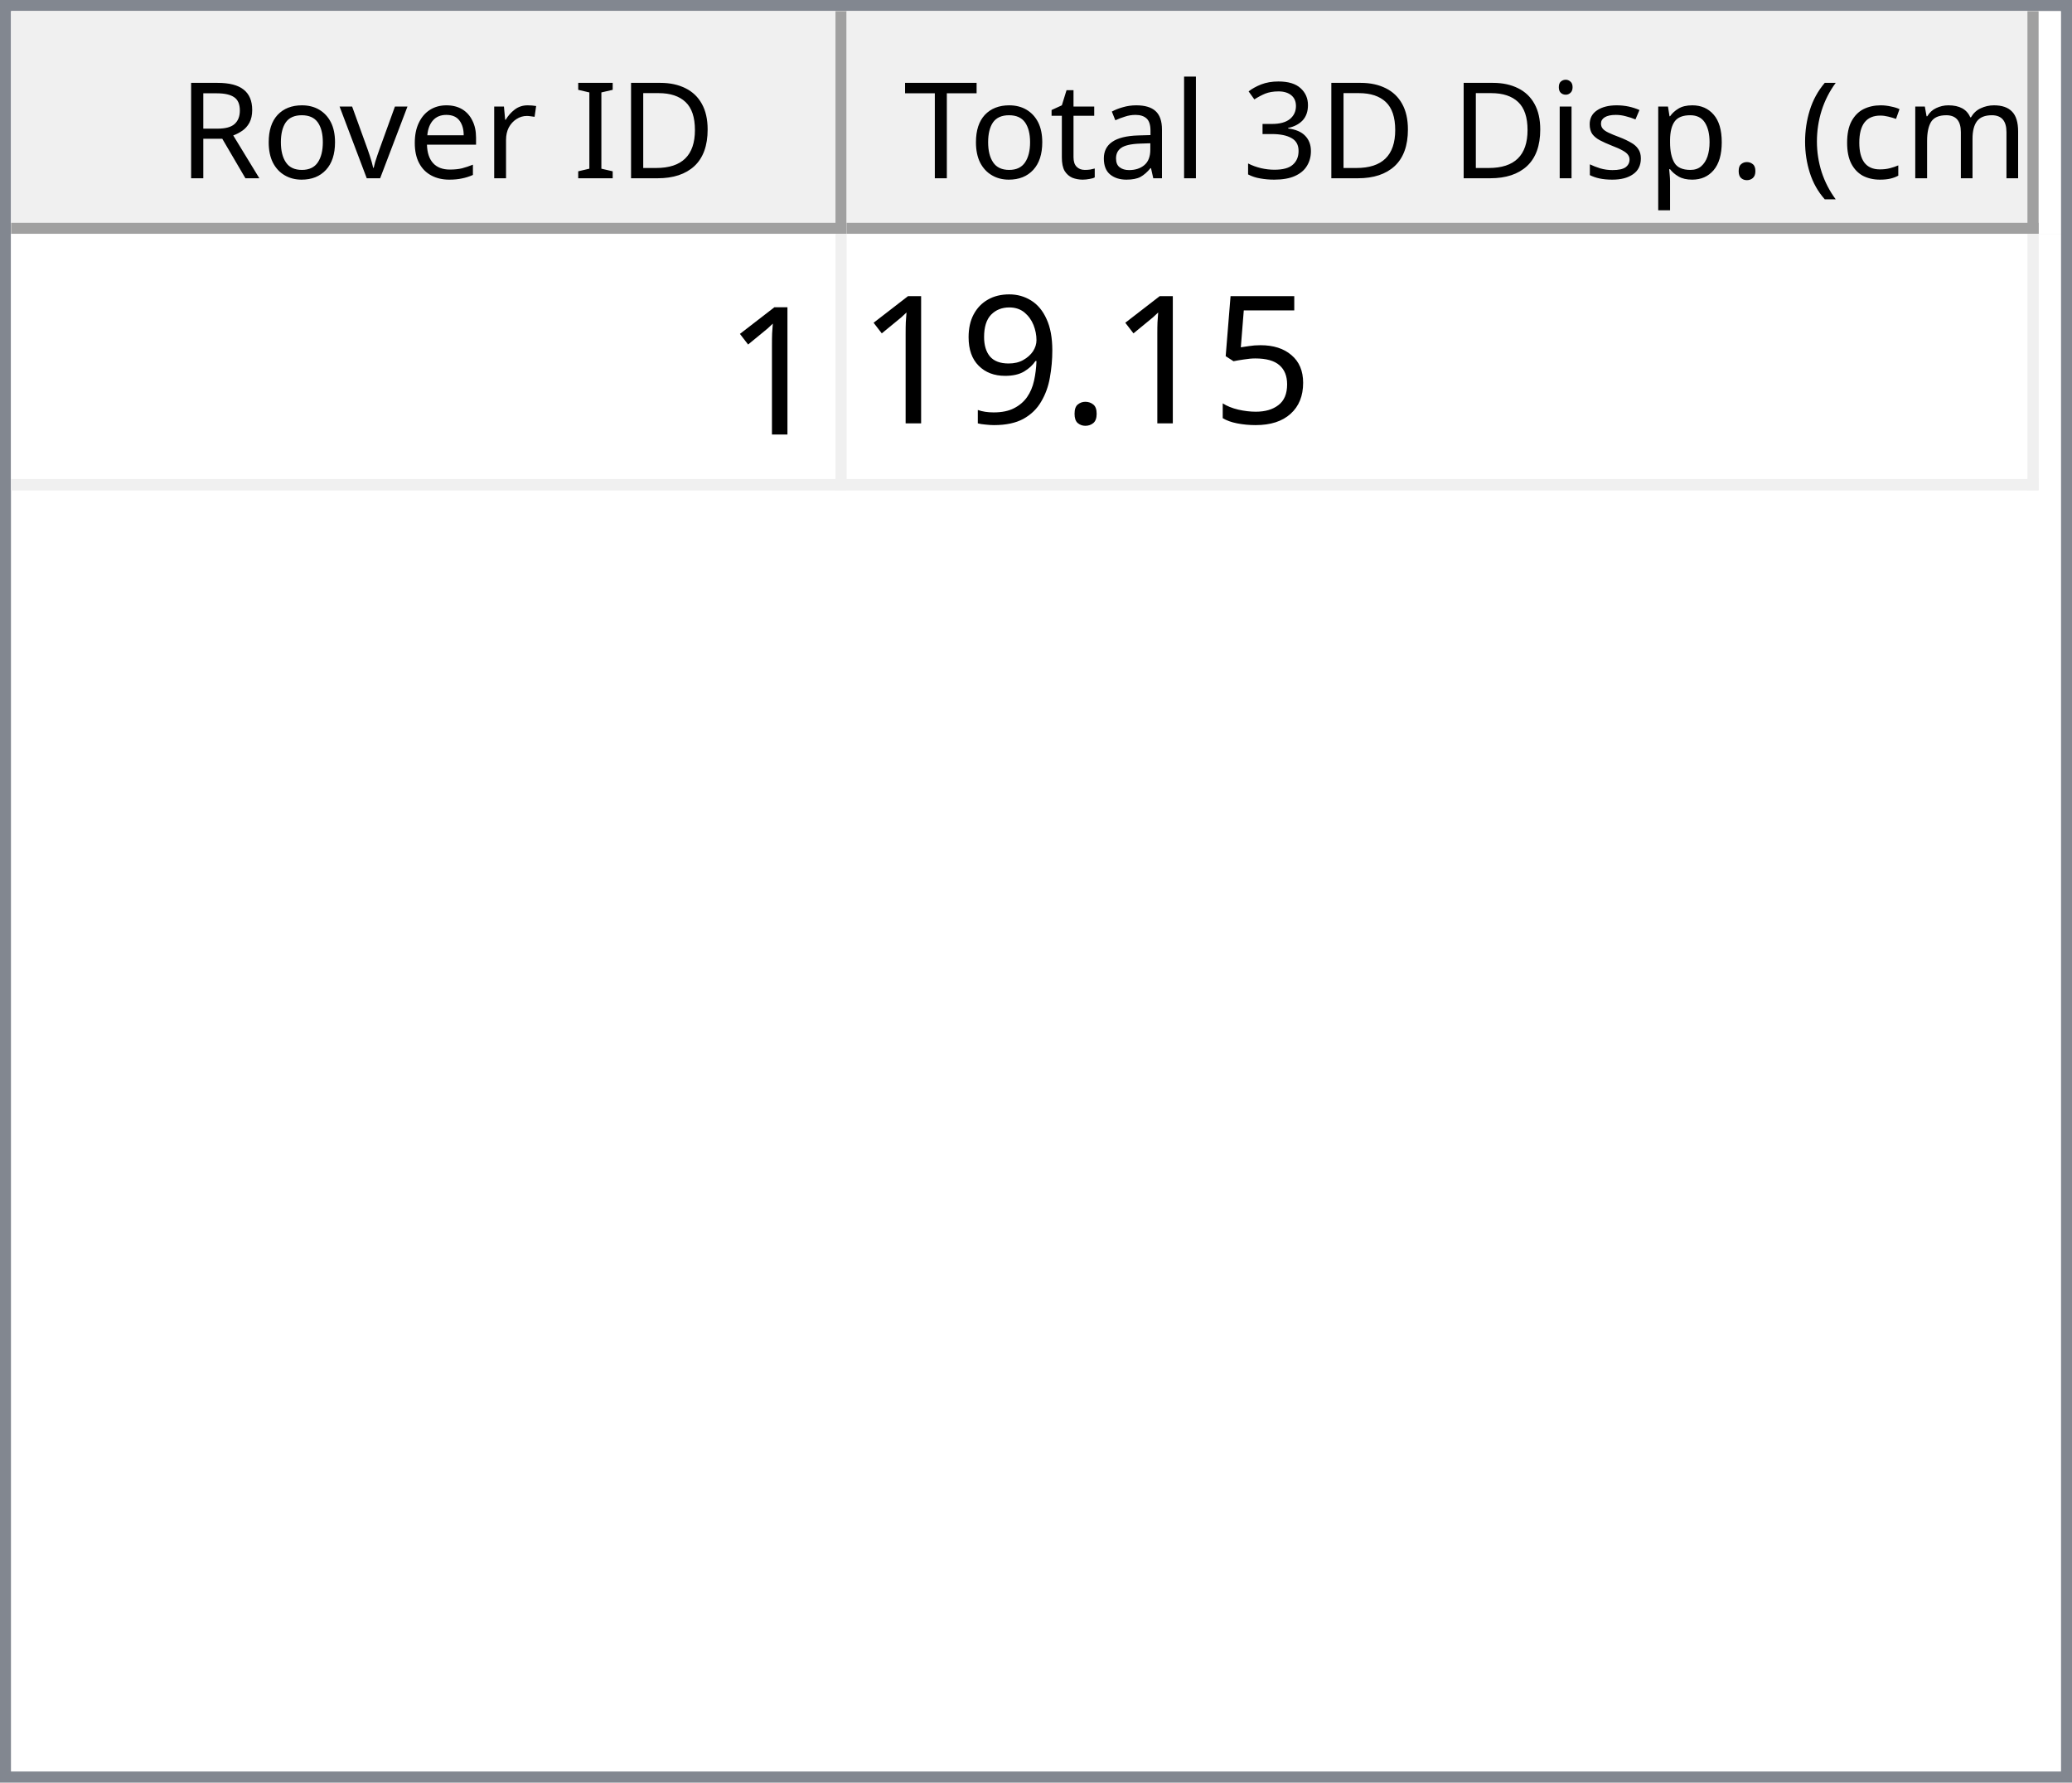
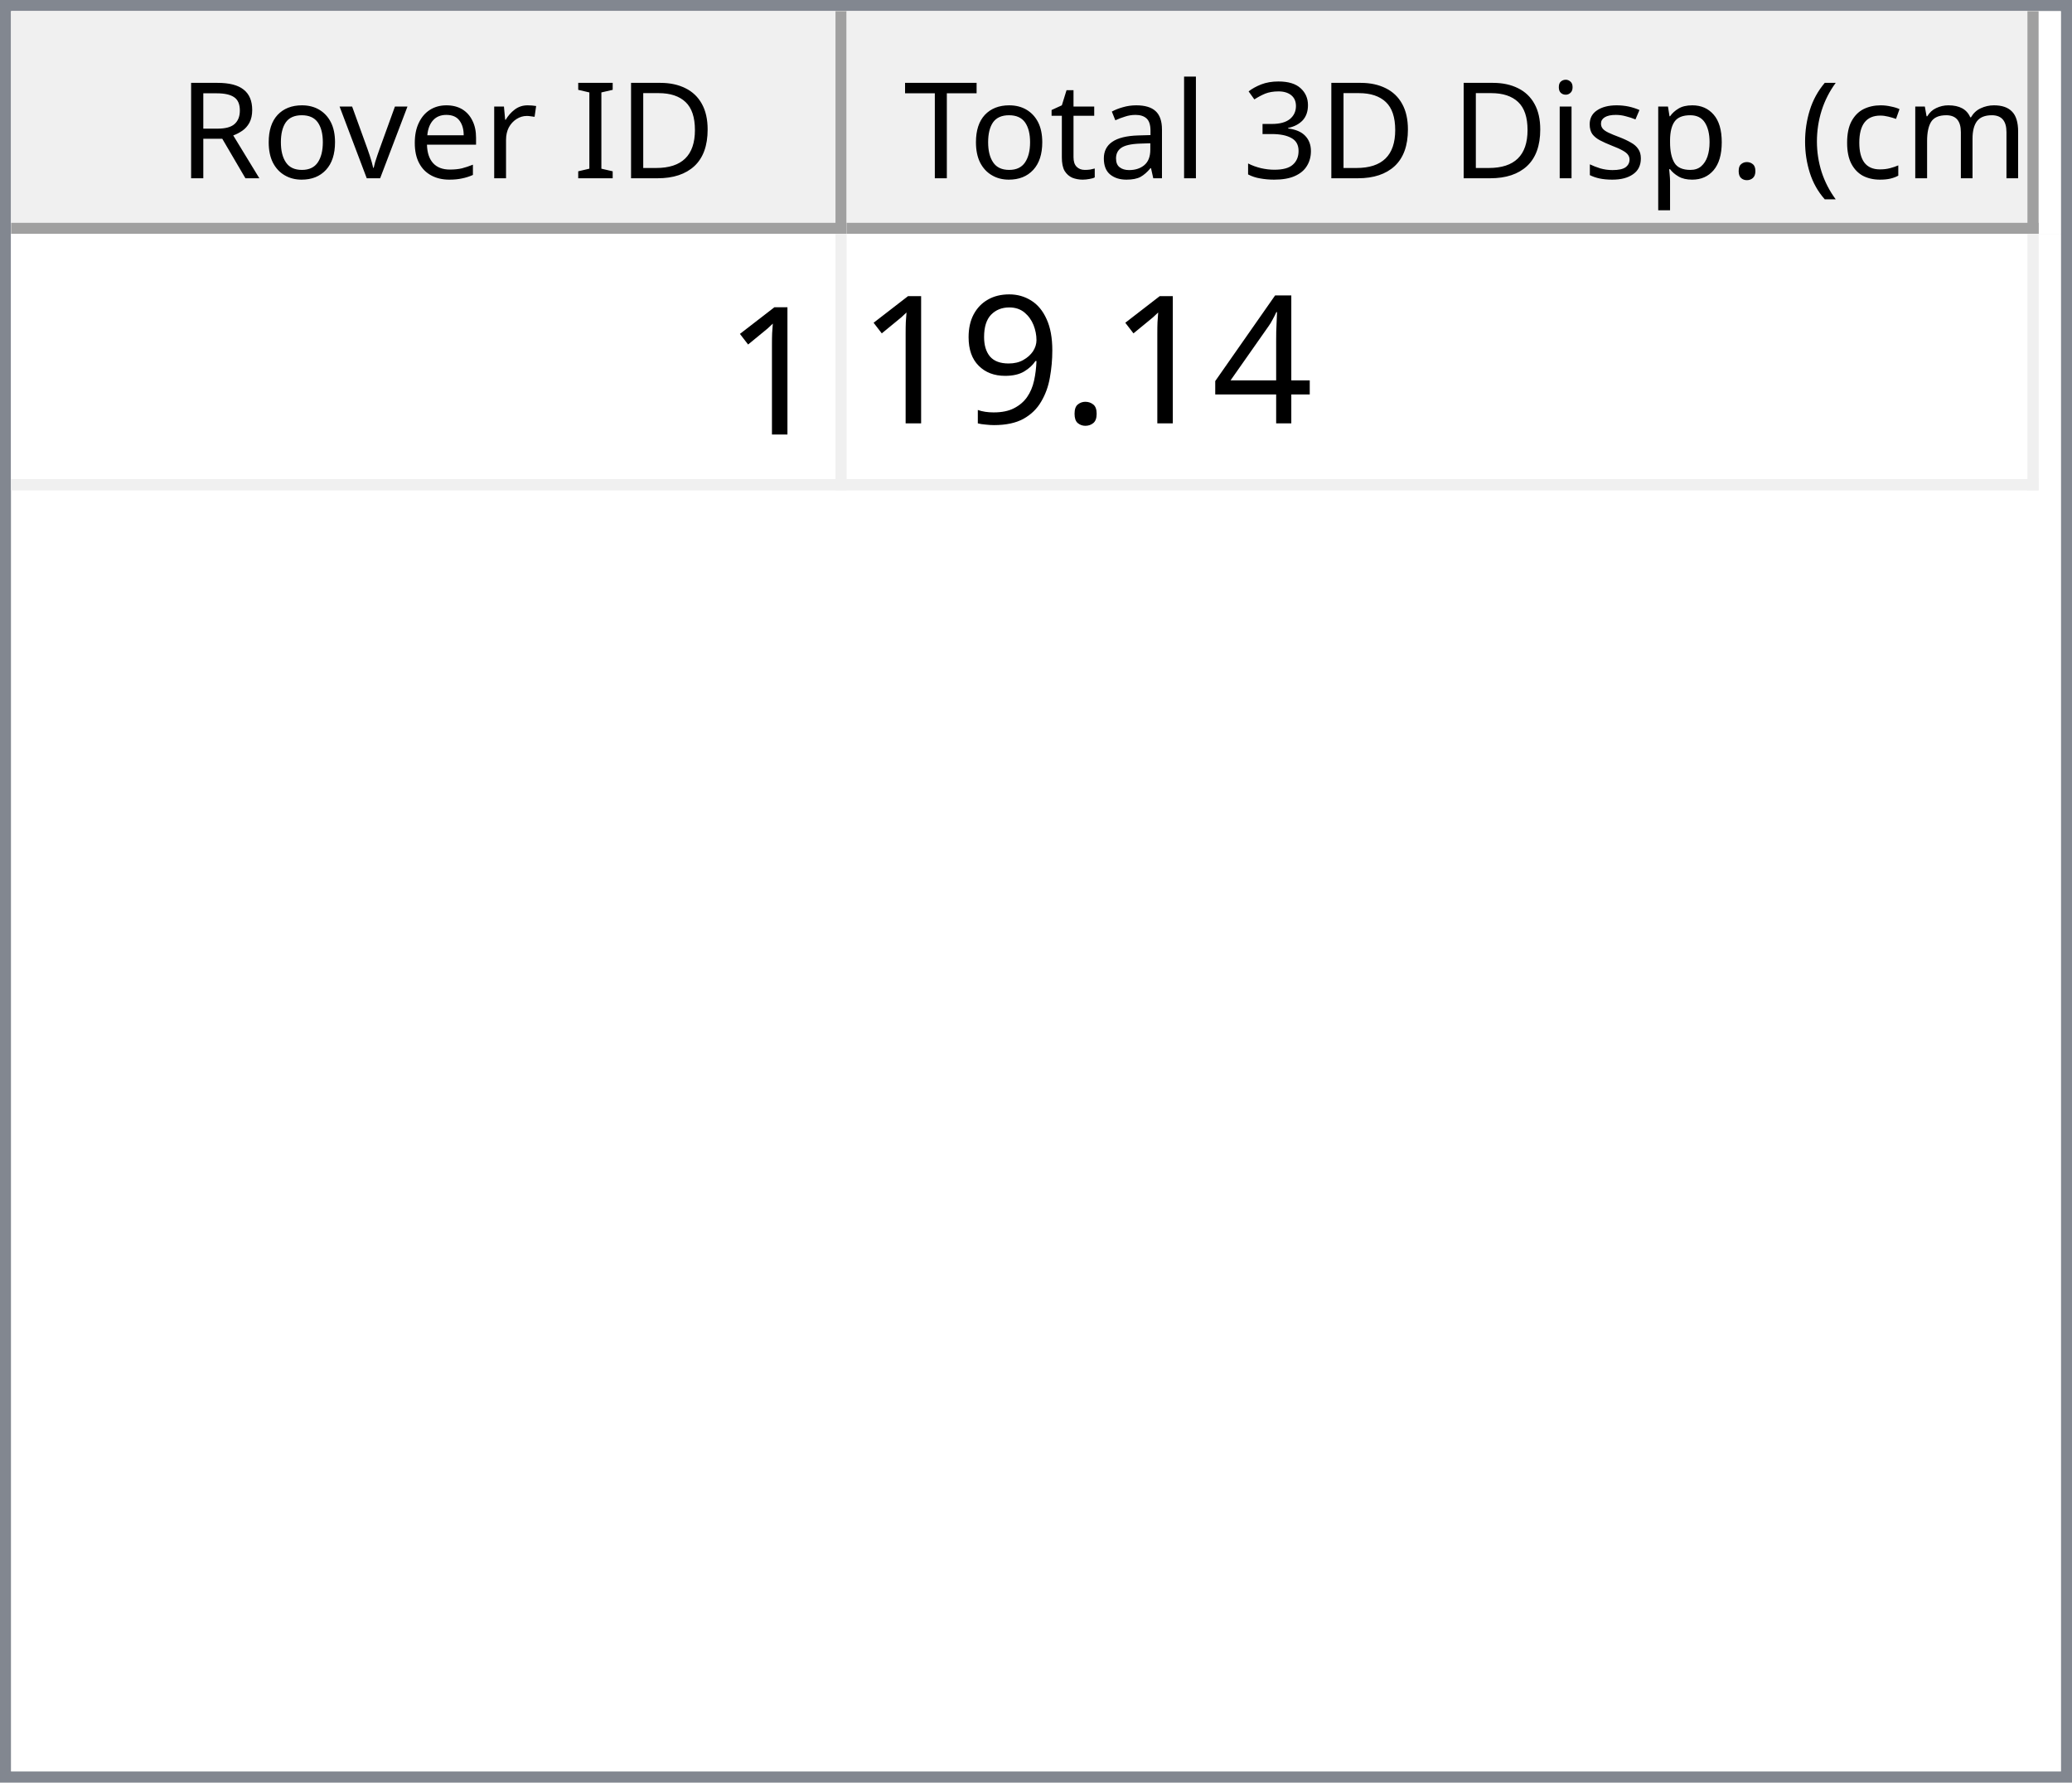
<svg xmlns="http://www.w3.org/2000/svg" style="fill-opacity:1; color-rendering:auto; color-interpolation:auto; text-rendering:auto; stroke:black; stroke-linecap:square; stroke-miterlimit:10; shape-rendering:auto; stroke-opacity:1; fill:black; stroke-dasharray:none; font-weight:normal; stroke-width:1; font-family:'Dialog'; font-style:normal; stroke-linejoin:miter; font-size:12px; stroke-dashoffset:0; image-rendering:auto;" width="186" height="160">
  <defs id="genericDefs" />
  <g>
    <defs id="defs1">
      <clipPath clipPathUnits="userSpaceOnUse" id="clipPath1">
        <path d="M0 0 L186 0 L186 160 L0 160 L0 0 Z" />
      </clipPath>
      <clipPath clipPathUnits="userSpaceOnUse" id="clipPath2">
        <path d="M0 0 L0 160 L186 160 L186 0 Z" />
      </clipPath>
      <clipPath clipPathUnits="userSpaceOnUse" id="clipPath3">
        <path d="M0 0 L0 20 L184 20 L184 0 Z" />
      </clipPath>
      <clipPath clipPathUnits="userSpaceOnUse" id="clipPath4">
        <path d="M0 0 L0 20 L75 20 L75 0 Z" />
      </clipPath>
      <clipPath clipPathUnits="userSpaceOnUse" id="clipPath5">
        <path d="M1 1 L1 19 L74 19 L74 1 Z" />
      </clipPath>
      <clipPath clipPathUnits="userSpaceOnUse" id="clipPath6">
        <path d="M0 0 L0 18 L73 18 L73 0 Z" />
      </clipPath>
      <clipPath clipPathUnits="userSpaceOnUse" id="clipPath7">
        <path d="M-0.5 -0.5 L-0.5 19.5 L74.5 19.5 L74.5 -0.5 Z" />
      </clipPath>
      <clipPath clipPathUnits="userSpaceOnUse" id="clipPath8">
        <path d="M0 0 L0 20 L107 20 L107 0 Z" />
      </clipPath>
      <clipPath clipPathUnits="userSpaceOnUse" id="clipPath9">
        <path d="M1 1 L1 19 L106 19 L106 1 Z" />
      </clipPath>
      <clipPath clipPathUnits="userSpaceOnUse" id="clipPath10">
        <path d="M0 0 L0 18 L105 18 L105 0 Z" />
      </clipPath>
      <clipPath clipPathUnits="userSpaceOnUse" id="clipPath11">
        <path d="M-0.5 -0.5 L-0.5 19.5 L106.5 19.5 L106.5 -0.5 Z" />
      </clipPath>
      <clipPath clipPathUnits="userSpaceOnUse" id="clipPath12">
        <path d="M0 0 L0 138 L184 138 L184 0 Z" />
      </clipPath>
      <clipPath clipPathUnits="userSpaceOnUse" id="clipPath13">
        <path d="M0 0 L0 23 L182 23 L182 0 Z" />
      </clipPath>
      <clipPath clipPathUnits="userSpaceOnUse" id="clipPath14">
        <path d="M-0.5 -0.5 L-0.5 22.5 L181.5 22.5 L181.5 -0.5 Z" />
      </clipPath>
      <clipPath clipPathUnits="userSpaceOnUse" id="clipPath15">
        <path d="M0 0 L0 22 L74 22 L74 0 Z" />
      </clipPath>
      <clipPath clipPathUnits="userSpaceOnUse" id="clipPath16">
        <path d="M0 0 L0 22 L106 22 L106 0 Z" />
      </clipPath>
      <font horiz-adv-x="64.551" id="font1">
        <font-face ascent="107.91" descent="25.098" units-per-em="100" style="font-style:normal; font-family:Segoe UI; font-weight:normal;" />
        <missing-glyph horiz-adv-x="64.551" d="M8.109 0 L8.109 68.266 L56.453 68.266 L56.453 0 L8.109 0 ZM15.328 7.234 L49.219 7.234 L49.219 61.031 L15.328 61.031 L15.328 7.234 Z" />
        <glyph unicode="D" horiz-adv-x="70.117" d="M9.188 0 L9.188 70.016 L28.516 70.016 Q65.531 70.016 65.531 35.891 Q65.531 19.672 55.25 9.836 Q44.969 0 27.734 0 L9.188 0 ZM17.391 62.594 L17.391 7.422 L27.828 7.422 Q41.609 7.422 49.273 14.797 Q56.938 22.172 56.938 35.688 Q56.938 62.594 28.328 62.594 L17.391 62.594 Z" />
        <glyph unicode="I" horiz-adv-x="26.611" d="M17.391 0 L9.188 0 L9.188 70.016 L17.391 70.016 L17.391 0 Z" />
        <glyph unicode=" " horiz-adv-x="27.393" d="" />
        <glyph unicode="r" horiz-adv-x="34.766" d="M34.188 41.891 Q32.078 43.5 28.125 43.5 Q23 43.5 19.555 38.672 Q16.109 33.844 16.109 25.484 L16.109 0 L8.109 0 L8.109 50 L16.109 50 L16.109 39.703 L16.312 39.703 Q18.016 44.969 21.531 47.922 Q25.047 50.875 29.391 50.875 Q32.516 50.875 34.188 50.203 L34.188 41.891 Z" />
        <glyph unicode="e" horiz-adv-x="52.295" d="M48.297 23 L12.984 23 Q13.188 14.656 17.484 10.109 Q21.781 5.562 29.297 5.562 Q37.75 5.562 44.828 11.141 L44.828 3.609 Q38.234 -1.172 27.391 -1.172 Q16.797 -1.172 10.742 5.641 Q4.688 12.453 4.688 24.812 Q4.688 36.469 11.305 43.82 Q17.922 51.172 27.734 51.172 Q37.547 51.172 42.922 44.828 Q48.297 38.484 48.297 27.203 L48.297 23 ZM40.094 29.781 Q40.047 36.719 36.75 40.578 Q33.453 44.438 27.594 44.438 Q21.922 44.438 17.969 40.383 Q14.016 36.328 13.094 29.781 L40.094 29.781 Z" />
        <glyph unicode="v" horiz-adv-x="47.9" d="M47.406 50 L27.484 0 L19.625 0 L0.688 50 L9.469 50 L22.172 13.672 Q23.578 9.672 23.922 6.688 L24.125 6.688 Q24.609 10.453 25.688 13.484 L38.969 50 L47.406 50 Z" />
        <glyph unicode="o" horiz-adv-x="58.594" d="M29 -1.172 Q17.922 -1.172 11.305 5.836 Q4.688 12.844 4.688 24.422 Q4.688 37.016 11.57 44.094 Q18.453 51.172 30.172 51.172 Q41.359 51.172 47.633 44.289 Q53.906 37.406 53.906 25.203 Q53.906 13.234 47.141 6.031 Q40.375 -1.172 29 -1.172 ZM29.594 44.438 Q21.875 44.438 17.383 39.188 Q12.891 33.938 12.891 24.703 Q12.891 15.828 17.43 10.695 Q21.969 5.562 29.594 5.562 Q37.359 5.562 41.531 10.594 Q45.703 15.625 45.703 24.906 Q45.703 34.281 41.531 39.359 Q37.359 44.438 29.594 44.438 Z" />
        <glyph unicode="R" horiz-adv-x="59.814" d="M59.375 0 L49.609 0 L37.891 19.625 Q36.281 22.359 34.766 24.289 Q33.25 26.219 31.664 27.438 Q30.078 28.656 28.25 29.219 Q26.422 29.781 24.125 29.781 L17.391 29.781 L17.391 0 L9.188 0 L9.188 70.016 L30.078 70.016 Q34.672 70.016 38.555 68.867 Q42.438 67.719 45.289 65.375 Q48.141 63.031 49.758 59.547 Q51.375 56.062 51.375 51.375 Q51.375 47.703 50.273 44.656 Q49.172 41.609 47.148 39.211 Q45.125 36.812 42.266 35.133 Q39.406 33.453 35.844 32.516 L35.844 32.328 Q37.594 31.547 38.891 30.547 Q40.188 29.547 41.359 28.18 Q42.531 26.812 43.68 25.078 Q44.828 23.344 46.234 21.047 L59.375 0 ZM17.391 62.594 L17.391 37.203 L28.516 37.203 Q31.594 37.203 34.203 38.133 Q36.812 39.062 38.719 40.797 Q40.625 42.531 41.703 45.047 Q42.781 47.562 42.781 50.688 Q42.781 56.297 39.141 59.445 Q35.5 62.594 28.609 62.594 L17.391 62.594 Z" />
        <glyph unicode=")" horiz-adv-x="30.176" d="M8.297 -15.922 L1.172 -15.922 Q16.406 2.344 16.406 26.812 Q16.406 51.469 1.078 70.016 L8.297 70.016 Q23.531 52.156 23.531 26.703 Q23.531 1.375 8.297 -15.922 Z" />
        <glyph unicode="m" horiz-adv-x="86.133" d="M79.109 0 L71.094 0 L71.094 28.719 Q71.094 37.016 68.531 40.727 Q65.969 44.438 59.906 44.438 Q54.781 44.438 51.195 39.75 Q47.609 35.062 47.609 28.516 L47.609 0 L39.594 0 L39.594 29.688 Q39.594 44.438 28.219 44.438 Q22.953 44.438 19.531 40.016 Q16.109 35.594 16.109 28.516 L16.109 0 L8.109 0 L8.109 50 L16.109 50 L16.109 42.094 L16.312 42.094 Q21.625 51.172 31.844 51.172 Q36.969 51.172 40.773 48.312 Q44.578 45.453 46 40.828 Q51.562 51.172 62.594 51.172 Q79.109 51.172 79.109 30.812 L79.109 0 Z" />
        <glyph unicode="c" horiz-adv-x="46.191" d="M42.188 2.297 Q36.422 -1.172 28.516 -1.172 Q17.828 -1.172 11.258 5.789 Q4.688 12.75 4.688 23.828 Q4.688 36.188 11.766 43.68 Q18.844 51.172 30.672 51.172 Q37.25 51.172 42.281 48.734 L42.281 40.531 Q36.719 44.438 30.375 44.438 Q22.703 44.438 17.797 38.945 Q12.891 33.453 12.891 24.516 Q12.891 15.719 17.508 10.641 Q22.125 5.562 29.891 5.562 Q36.422 5.562 42.188 9.906 L42.188 2.297 Z" />
        <glyph unicode="(" horiz-adv-x="30.176" d="M29.109 -15.922 L21.969 -15.922 Q6.844 1.375 6.844 26.703 Q6.844 52.156 21.969 70.016 L29.203 70.016 Q13.875 51.469 13.875 26.812 Q13.875 2.344 29.109 -15.922 Z" />
        <glyph unicode="." horiz-adv-x="21.68" d="M10.891 -1.078 Q8.641 -1.078 7.055 0.539 Q5.469 2.156 5.469 4.391 Q5.469 6.641 7.055 8.273 Q8.641 9.906 10.891 9.906 Q13.188 9.906 14.797 8.273 Q16.406 6.641 16.406 4.391 Q16.406 2.156 14.797 0.539 Q13.188 -1.078 10.891 -1.078 Z" />
        <glyph unicode="p" horiz-adv-x="58.789" d="M16.312 7.234 L16.109 7.234 L16.109 -23 L8.109 -23 L8.109 50 L16.109 50 L16.109 41.219 L16.312 41.219 Q22.219 51.172 33.594 51.172 Q43.266 51.172 48.688 44.461 Q54.109 37.75 54.109 26.469 Q54.109 13.922 48 6.375 Q41.891 -1.172 31.297 -1.172 Q21.578 -1.172 16.312 7.234 ZM16.109 27.391 L16.109 20.406 Q16.109 14.203 20.141 9.883 Q24.172 5.562 30.375 5.562 Q37.641 5.562 41.773 11.133 Q45.906 16.703 45.906 26.609 Q45.906 34.969 42.047 39.703 Q38.188 44.438 31.594 44.438 Q24.609 44.438 20.359 39.578 Q16.109 34.719 16.109 27.391 Z" />
        <glyph unicode="s" horiz-adv-x="42.432" d="M5.078 1.812 L5.078 10.406 Q11.625 5.562 19.484 5.562 Q30.031 5.562 30.031 12.594 Q30.031 14.594 29.125 15.992 Q28.219 17.391 26.68 18.461 Q25.141 19.531 23.07 20.383 Q21 21.234 18.609 22.172 Q15.281 23.484 12.766 24.828 Q10.25 26.172 8.57 27.859 Q6.891 29.547 6.031 31.695 Q5.172 33.844 5.172 36.719 Q5.172 40.234 6.789 42.945 Q8.406 45.656 11.086 47.484 Q13.766 49.312 17.211 50.242 Q20.656 51.172 24.312 51.172 Q30.812 51.172 35.938 48.922 L35.938 40.828 Q30.422 44.438 23.25 44.438 Q21 44.438 19.195 43.922 Q17.391 43.406 16.094 42.477 Q14.797 41.547 14.086 40.258 Q13.375 38.969 13.375 37.406 Q13.375 35.453 14.086 34.133 Q14.797 32.812 16.164 31.789 Q17.531 30.766 19.484 29.938 Q21.438 29.109 23.922 28.125 Q27.25 26.859 29.883 25.516 Q32.516 24.172 34.375 22.484 Q36.234 20.797 37.234 18.602 Q38.234 16.406 38.234 13.375 Q38.234 9.672 36.602 6.938 Q34.969 4.203 32.234 2.398 Q29.5 0.594 25.93 -0.289 Q22.359 -1.172 18.453 -1.172 Q10.75 -1.172 5.078 1.812 Z" />
        <glyph unicode="i" horiz-adv-x="24.219" d="M12.203 62.703 Q10.062 62.703 8.547 64.164 Q7.031 65.625 7.031 67.875 Q7.031 70.125 8.547 71.609 Q10.062 73.094 12.203 73.094 Q14.406 73.094 15.945 71.609 Q17.484 70.125 17.484 67.875 Q17.484 65.719 15.945 64.211 Q14.406 62.703 12.203 62.703 ZM16.109 0 L8.109 0 L8.109 50 L16.109 50 L16.109 0 Z" />
        <glyph unicode="3" horiz-adv-x="53.906" d="M46.531 19.828 Q46.531 15.094 44.75 11.211 Q42.969 7.328 39.719 4.57 Q36.469 1.812 31.93 0.297 Q27.391 -1.219 21.922 -1.219 Q11.922 -1.219 6 2.594 L6 11.188 Q13.094 5.609 22.219 5.609 Q25.875 5.609 28.828 6.539 Q31.781 7.469 33.906 9.227 Q36.031 10.984 37.18 13.477 Q38.328 15.969 38.328 19.094 Q38.328 32.812 18.797 32.812 L12.984 32.812 L12.984 39.594 L18.5 39.594 Q35.797 39.594 35.797 52.484 Q35.797 64.406 22.609 64.406 Q15.188 64.406 8.688 59.422 L8.688 67.188 Q15.375 71.188 24.609 71.188 Q29 71.188 32.57 69.969 Q36.141 68.75 38.68 66.555 Q41.219 64.359 42.609 61.281 Q44 58.203 44 54.5 Q44 40.672 30.031 36.719 L30.031 36.531 Q33.594 36.141 36.625 34.797 Q39.656 33.453 41.852 31.305 Q44.047 29.156 45.289 26.25 Q46.531 23.344 46.531 19.828 Z" />
        <glyph unicode="l" horiz-adv-x="24.219" d="M16.109 0 L8.109 0 L8.109 74.031 L16.109 74.031 L16.109 0 Z" />
        <glyph unicode="a" horiz-adv-x="50.879" d="M43.891 0 L35.891 0 L35.891 7.812 L35.688 7.812 Q30.469 -1.172 20.312 -1.172 Q12.844 -1.172 8.617 2.781 Q4.391 6.734 4.391 13.281 Q4.391 27.297 20.906 29.594 L35.891 31.688 Q35.891 44.438 25.594 44.438 Q16.547 44.438 9.281 38.281 L9.281 46.484 Q16.656 51.172 26.266 51.172 Q43.891 51.172 43.891 32.516 L43.891 0 ZM35.891 25.297 L23.828 23.641 Q18.266 22.859 15.43 20.875 Q12.594 18.891 12.594 13.875 Q12.594 10.203 15.211 7.883 Q17.828 5.562 22.172 5.562 Q28.125 5.562 32.008 9.742 Q35.891 13.922 35.891 20.312 L35.891 25.297 Z" />
        <glyph unicode="t" horiz-adv-x="33.887" d="M31.297 0.484 Q28.469 -1.078 23.828 -1.078 Q10.688 -1.078 10.688 13.578 L10.688 43.172 L2.094 43.172 L2.094 50 L10.688 50 L10.688 62.203 L18.703 64.797 L18.703 50 L31.297 50 L31.297 43.172 L18.703 43.172 L18.703 14.984 Q18.703 9.969 20.414 7.82 Q22.125 5.672 26.078 5.672 Q29.109 5.672 31.297 7.328 L31.297 0.484 Z" />
        <glyph unicode="T" horiz-adv-x="52.393" d="M50.594 62.594 L30.375 62.594 L30.375 0 L22.172 0 L22.172 62.594 L2 62.594 L2 70.016 L50.594 70.016 L50.594 62.594 Z" />
      </font>
      <font horiz-adv-x="75.0" id="font2">
        <font-face ascent="100.537" descent="21.973" units-per-em="100" style="font-style:normal; font-family:sans-serif; font-weight:normal;" />
        <missing-glyph horiz-adv-x="75.0" d="M12.5 0 L12.5 62.5 L62.5 62.5 L62.5 0 L12.5 0 ZM14.062 1.562 L60.938 1.562 L60.938 60.938 L14.062 60.938 L14.062 1.562 Z" />
        <glyph unicode="1" horiz-adv-x="55.615" d="M37.25 0 L28.469 0 L28.469 56 Q25.297 52.984 20.141 49.953 Q14.984 46.922 10.891 45.406 L10.891 53.906 Q18.266 57.375 23.781 62.305 Q29.297 67.234 31.594 71.875 L37.25 71.875 L37.25 0 Z" />
-         <glyph unicode="5" horiz-adv-x="55.615" d="M4.156 18.75 L13.375 19.531 Q14.406 12.797 18.141 9.398 Q21.875 6 27.156 6 Q33.5 6 37.891 10.789 Q42.281 15.578 42.281 23.484 Q42.281 31 38.062 35.352 Q33.844 39.703 27 39.703 Q22.75 39.703 19.336 37.773 Q15.922 35.844 13.969 32.766 L5.719 33.844 L12.641 70.609 L48.25 70.609 L48.25 62.203 L19.672 62.203 L15.828 42.969 Q22.266 47.469 29.344 47.469 Q38.719 47.469 45.164 40.969 Q51.609 34.469 51.609 24.266 Q51.609 14.547 45.953 7.469 Q39.062 -1.219 27.156 -1.219 Q17.391 -1.219 11.211 4.25 Q5.031 9.719 4.156 18.75 Z" />
+         <glyph unicode="4" horiz-adv-x="55.615" d="M32.328 0 L32.328 17.141 L1.266 17.141 L1.266 25.203 L33.938 71.578 L41.109 71.578 L41.109 25.203 L50.781 25.203 L50.781 17.141 L41.109 17.141 L41.109 0 L32.328 0 ZM32.328 25.203 L32.328 57.469 L9.906 25.203 L32.328 25.203 Z" />
        <glyph unicode="." horiz-adv-x="27.783" d="M9.078 0 L9.078 10.016 L19.094 10.016 L19.094 0 L9.078 0 Z" />
        <glyph unicode="9" horiz-adv-x="55.615" d="M5.469 16.547 L13.922 17.328 Q14.984 11.375 18.016 8.688 Q21.047 6 25.781 6 Q29.828 6 32.883 7.859 Q35.938 9.719 37.891 12.82 Q39.844 15.922 41.164 21.195 Q42.484 26.469 42.484 31.938 Q42.484 32.516 42.438 33.688 Q39.797 29.5 35.234 26.883 Q30.672 24.266 25.344 24.266 Q16.453 24.266 10.305 30.711 Q4.156 37.156 4.156 47.703 Q4.156 58.594 10.578 65.234 Q17 71.875 26.656 71.875 Q33.641 71.875 39.43 68.117 Q45.219 64.359 48.219 57.398 Q51.219 50.438 51.219 37.25 Q51.219 23.531 48.242 15.406 Q45.266 7.281 39.383 3.031 Q33.5 -1.219 25.594 -1.219 Q17.188 -1.219 11.867 3.445 Q6.547 8.109 5.469 16.547 ZM41.453 48.141 Q41.453 55.719 37.43 60.156 Q33.406 64.594 27.734 64.594 Q21.875 64.594 17.531 59.812 Q13.188 55.031 13.188 47.406 Q13.188 40.578 17.312 36.305 Q21.438 32.031 27.484 32.031 Q33.594 32.031 37.523 36.305 Q41.453 40.578 41.453 48.141 Z" />
      </font>
    </defs>
    <g style="fill:white; stroke:white;">
      <rect x="0" y="0" width="186" style="clip-path:url(#clipPath1); stroke:none;" height="160" />
    </g>
    <g style="fill:white; text-rendering:optimizeSpeed; color-rendering:optimizeSpeed; image-rendering:optimizeSpeed; shape-rendering:crispEdges; stroke:white; color-interpolation:sRGB;">
      <rect x="0" width="186" height="160" y="0" style="stroke:none;" />
      <path style="stroke:none;" d="M0 160 L186 160 L186 0 L0 0 Z" />
    </g>
    <g style="fill:rgb(240,240,240); font-family:'Segoe UI'; stroke:rgb(240,240,240);">
      <rect x="0" y="0" width="186" style="clip-path:url(#clipPath2); stroke:none;" height="160" />
    </g>
    <g style="fill:rgb(130,135,144); font-family:'Segoe UI'; stroke:rgb(130,135,144);">
      <path d="M0 0 L186 0 L186 160 L0 160 L0 0 ZM1 1 L185 1 L185 159 L1 159 L1 1 Z" style="fill-rule:evenodd; clip-path:url(#clipPath2); stroke:none;" />
    </g>
    <g style="fill:white; font-family:'Segoe UI'; stroke:white;" transform="translate(1,1)">
      <rect x="0" y="0" width="184" style="clip-path:url(#clipPath3); stroke:none;" height="20" />
    </g>
    <g style="fill:rgb(240,240,240); font-family:'Segoe UI'; stroke:rgb(240,240,240);" transform="translate(1,1)">
      <rect x="0" y="0" width="75" style="clip-path:url(#clipPath4); stroke:none;" height="20" />
    </g>
    <g style="font-family:'Segoe UI';" transform="translate(2,2)">
      <text x="14" xml:space="preserve" y="14" style="clip-path:url(#clipPath6); stroke:none;">Rover ID</text>
    </g>
    <g style="fill:rgb(160,160,160); font-family:'Segoe UI'; stroke:rgb(160,160,160); stroke-linejoin:bevel;" transform="translate(1.5,1.5)">
      <line x1="74" x2="74" y1="0" style="fill:none; clip-path:url(#clipPath7);" y2="19" />
    </g>
    <g style="fill:rgb(160,160,160); font-family:'Segoe UI'; stroke:rgb(160,160,160); stroke-linejoin:bevel;" transform="matrix(1,0,0,1,1,1) translate(0.5,0.5)">
      <line x1="0" x2="74" y1="19" style="fill:none; clip-path:url(#clipPath7);" y2="19" />
    </g>
    <g style="fill:rgb(240,240,240); font-family:'Segoe UI'; stroke:rgb(240,240,240);" transform="translate(76,1)">
      <rect x="0" y="0" width="107" style="clip-path:url(#clipPath8); stroke:none;" height="20" />
    </g>
    <g style="font-family:'Segoe UI';" transform="translate(77,2)">
      <text x="1" xml:space="preserve" y="14" style="clip-path:url(#clipPath10); stroke:none;"> Total 3D Disp. (cm)</text>
    </g>
    <g style="fill:rgb(160,160,160); font-family:'Segoe UI'; stroke:rgb(160,160,160); stroke-linejoin:bevel;" transform="translate(76.5,1.5)">
      <line x1="106" x2="106" y1="0" style="fill:none; clip-path:url(#clipPath11);" y2="19" />
    </g>
    <g style="fill:rgb(160,160,160); font-family:'Segoe UI'; stroke:rgb(160,160,160); stroke-linejoin:bevel;" transform="matrix(1,0,0,1,76,1) translate(0.5,0.5)">
      <line x1="0" x2="106" y1="19" style="fill:none; clip-path:url(#clipPath11);" y2="19" />
    </g>
    <g style="fill:white; font-family:'Segoe UI'; stroke:white;" transform="translate(1,21)">
      <rect x="0" y="0" width="184" style="clip-path:url(#clipPath12); stroke:none;" height="138" />
    </g>
    <g style="fill:rgb(240,240,240); font-size:16px; font-family:sans-serif; stroke:rgb(240,240,240);" transform="translate(1,21)">
      <rect x="0" y="0" width="182" style="clip-path:url(#clipPath13); stroke:none;" height="23" />
      <line transform="translate(0.5,0.5)" x1="0" x2="181" y1="22" style="clip-path:url(#clipPath14); fill:none; stroke-linejoin:bevel;" y2="22" />
    </g>
    <g transform="matrix(1,0,0,1,1,21) translate(0.5,0.5)" style="fill:rgb(240,240,240); font-size:16px; font-family:sans-serif; stroke:rgb(240,240,240); stroke-linejoin:bevel;">
      <line x1="74" x2="74" y1="0" style="fill:none; clip-path:url(#clipPath14);" y2="22" />
    </g>
    <g transform="matrix(1,0,0,1,1,21) translate(0.5,0.5)" style="fill:rgb(240,240,240); font-size:16px; font-family:sans-serif; stroke:rgb(240,240,240); stroke-linejoin:bevel;">
      <line x1="181" x2="181" y1="0" style="fill:none; clip-path:url(#clipPath14);" y2="22" />
    </g>
    <g style="fill:white; font-size:16px; font-family:sans-serif; stroke:white;" transform="matrix(1,0,0,1,1,21)">
      <rect x="0" y="0" width="74" style="clip-path:url(#clipPath15); stroke:none;" height="22" />
      <text x="64" y="18" style="fill:black; clip-path:url(#clipPath15); stroke:none;" xml:space="preserve">1</text>
    </g>
    <g style="fill:white; font-size:16px; font-family:sans-serif; stroke:white;" transform="matrix(1,0,0,1,1,21) translate(75,0)">
      <rect x="0" y="0" width="106" style="clip-path:url(#clipPath16); stroke:none;" height="22" />
-       <text x="1" y="17" style="fill:black; clip-path:url(#clipPath16); stroke:none;" xml:space="preserve">19.15</text>
+       <text x="1" y="17" style="fill:black; clip-path:url(#clipPath16); stroke:none;" xml:space="preserve">19.14</text>
    </g>
  </g>
</svg>
